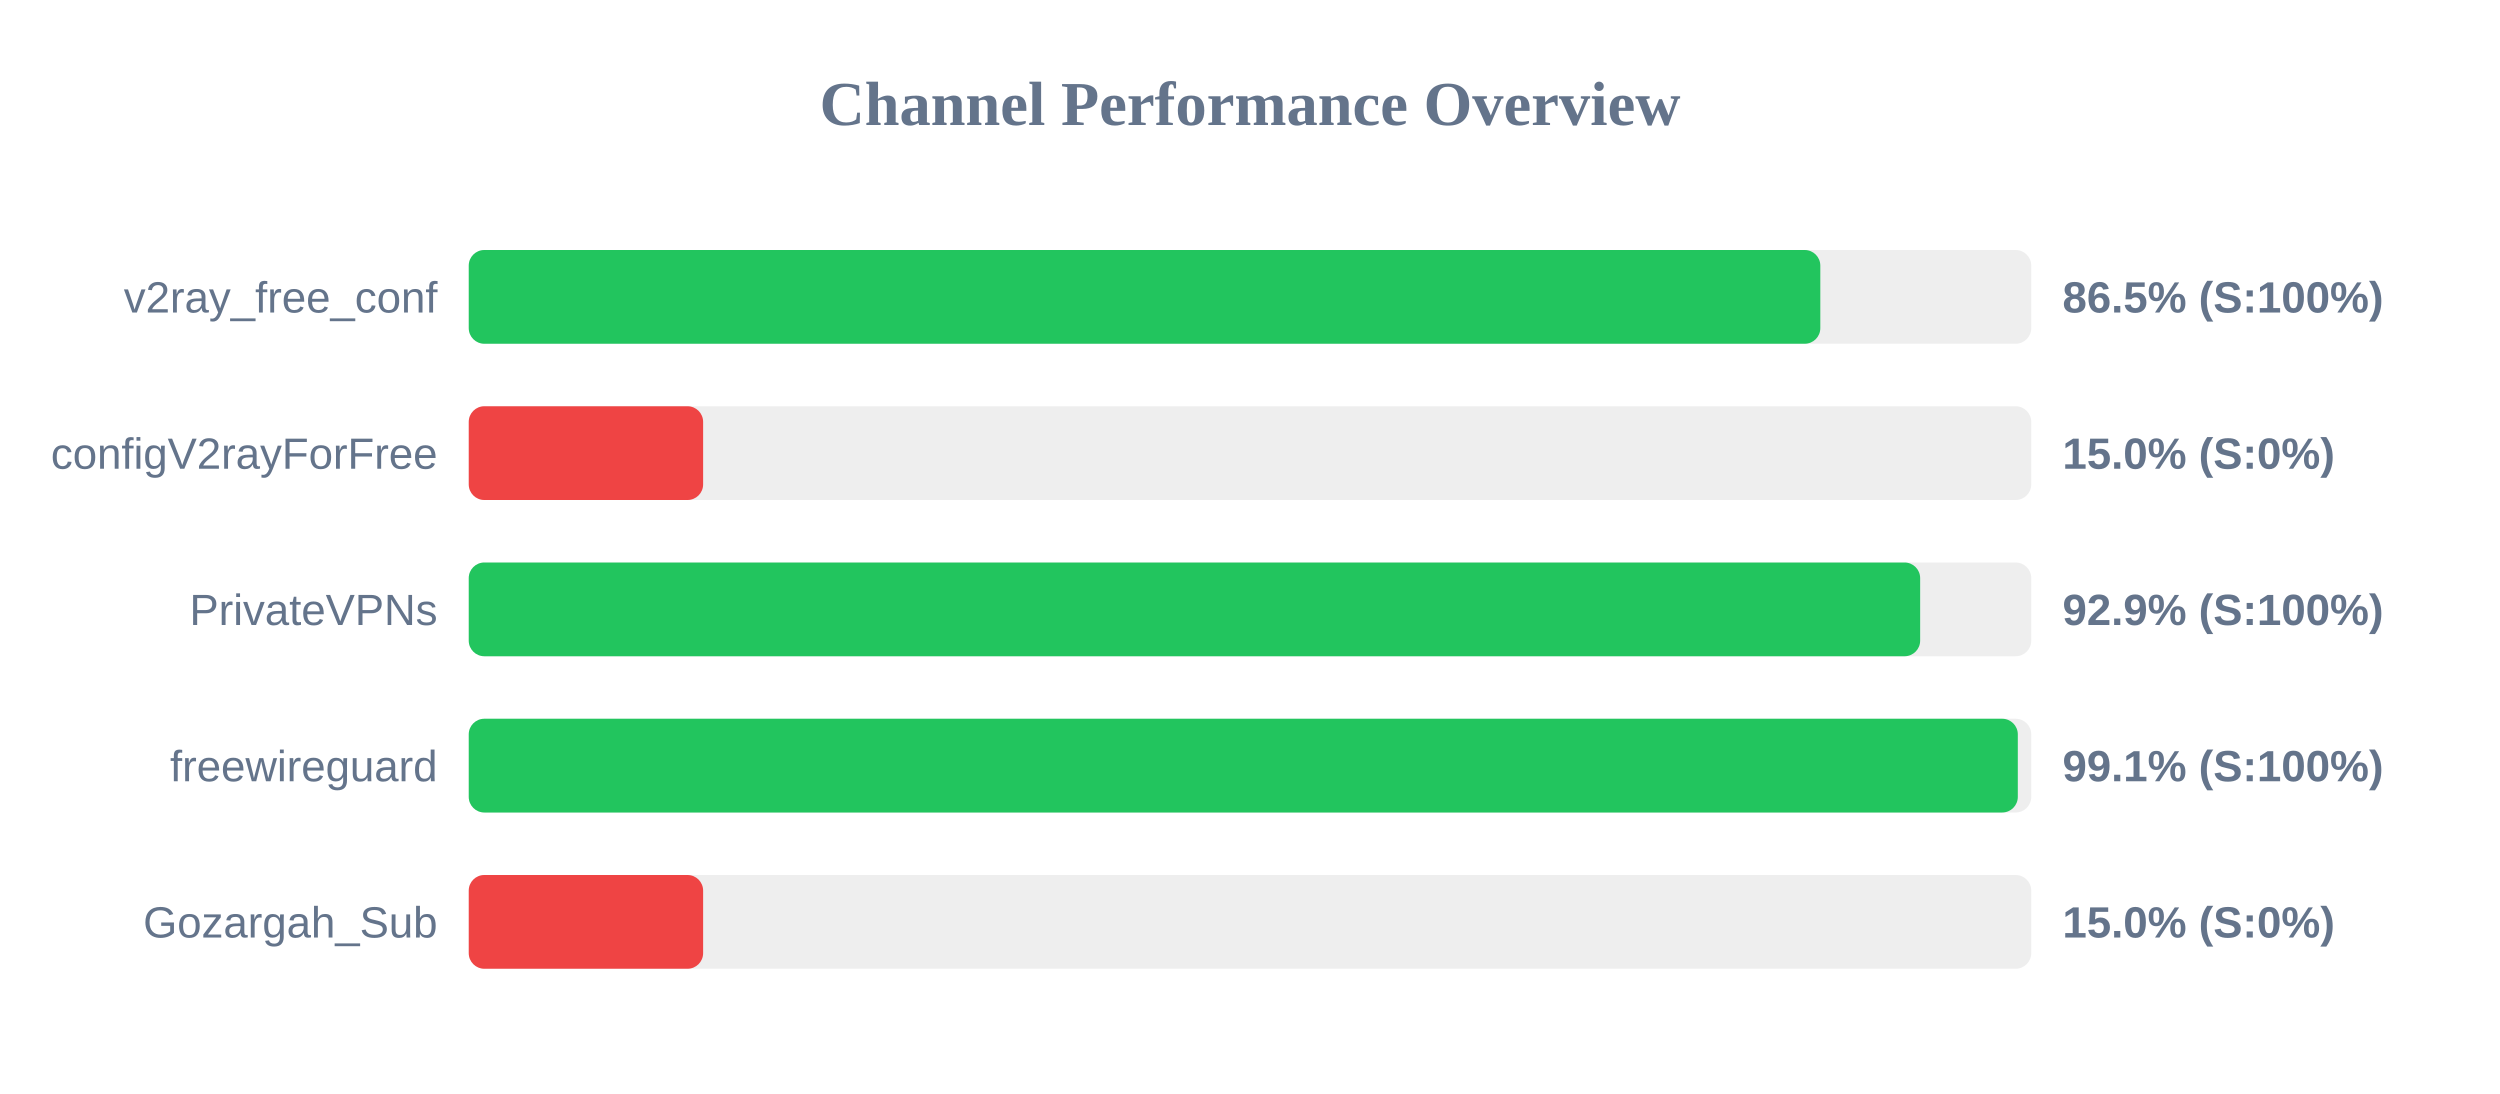
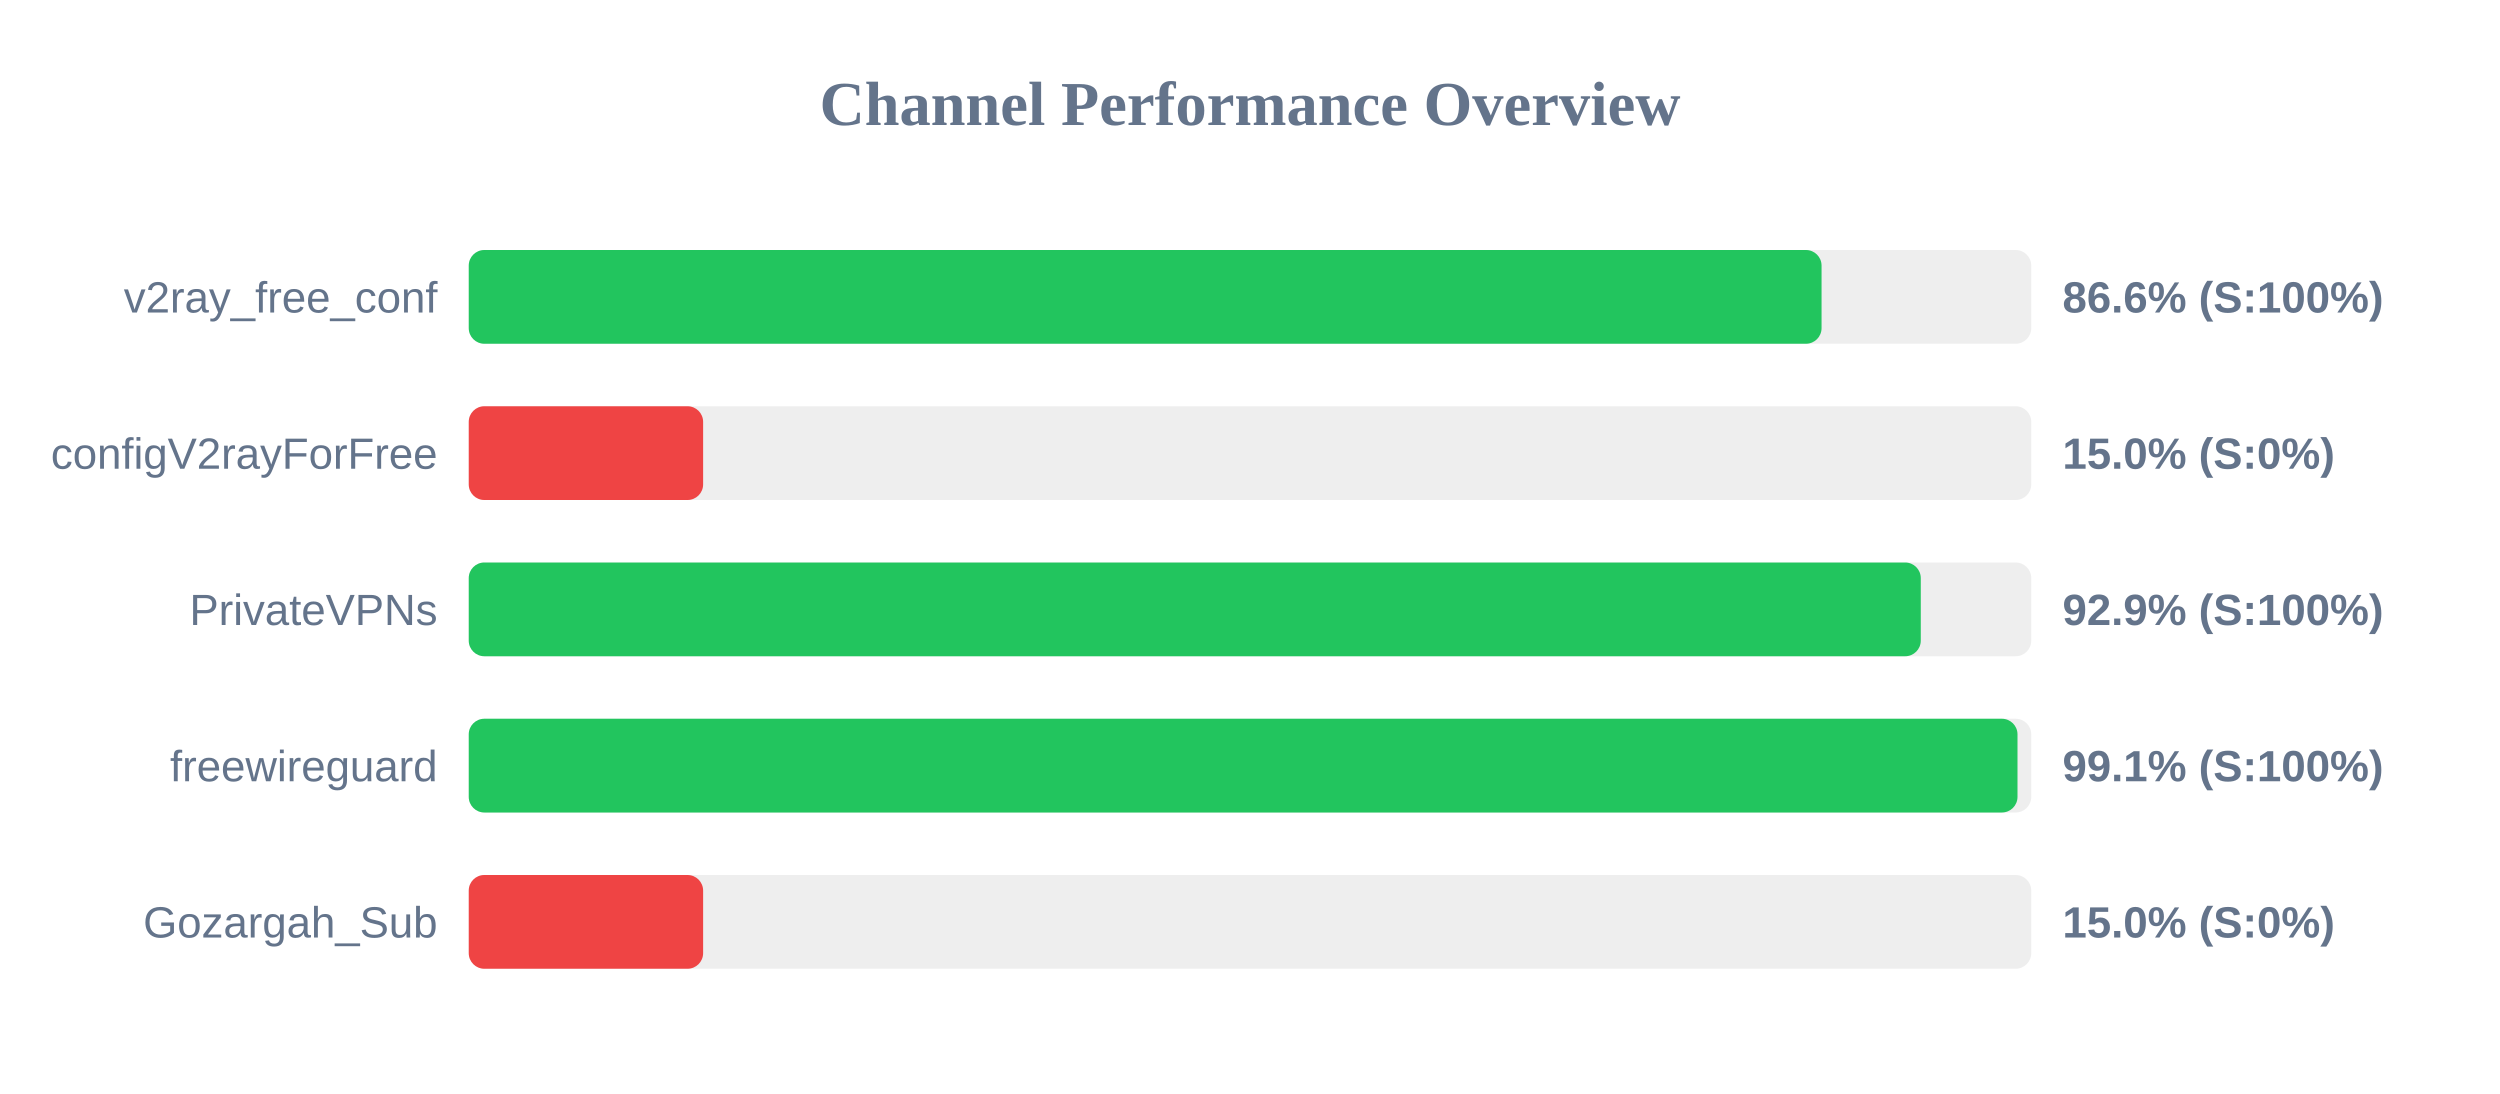
<svg xmlns="http://www.w3.org/2000/svg" width="800" height="350" version="1.1">
  <style>
        .row { font: 14px Arial; fill: #64748b; }
        .score { font: bold 14px Arial; fill: #64748b; }
    </style>
  <text x="400" y="40" text-anchor="middle" font-size="20px" font-weight="bold" fill="#64748b">Channel Performance Overview</text>
  <rect x="150" y="80" width="500" height="30" fill="#eee" rx="5" />
-   <rect x="150" y="80" width="432.5" height="30" fill="#22c55e" rx="5" />
+   <rect x="150" y="80" width="432.9" height="30" fill="#22c55e" rx="5" />
  <text x="140" y="100" text-anchor="end" class="row">v2ray_free_conf</text>
-   <text x="660" y="100" text-anchor="start" class="score">86.5% (S:100%)</text>
+   <text x="660" y="100" text-anchor="start" class="score">86.6% (S:100%)</text>
  <rect x="150" y="130" width="500" height="30" fill="#eee" rx="5" />
  <rect x="150" y="130" width="75.0" height="30" fill="#ef4444" rx="5" />
  <text x="140" y="150" text-anchor="end" class="row">configV2rayForFree</text>
  <text x="660" y="150" text-anchor="start" class="score">15.0% (S:0%)</text>
  <rect x="150" y="180" width="500" height="30" fill="#eee" rx="5" />
-   <rect x="150" y="180" width="464.45" height="30" fill="#22c55e" rx="5" />
+   <rect x="150" y="180" width="464.65" height="30" fill="#22c55e" rx="5" />
  <text x="140" y="200" text-anchor="end" class="row">PrivateVPNs</text>
  <text x="660" y="200" text-anchor="start" class="score">92.9% (S:100%)</text>
  <rect x="150" y="230" width="500" height="30" fill="#eee" rx="5" />
-   <rect x="150" y="230" width="495.7" height="30" fill="#22c55e" rx="5" />
+   <rect x="150" y="230" width="495.6" height="30" fill="#22c55e" rx="5" />
  <text x="140" y="250" text-anchor="end" class="row">freewireguard</text>
  <text x="660" y="250" text-anchor="start" class="score">99.1% (S:100%)</text>
  <rect x="150" y="280" width="500" height="30" fill="#eee" rx="5" />
  <rect x="150" y="280" width="75.0" height="30" fill="#ef4444" rx="5" />
  <text x="140" y="300" text-anchor="end" class="row">Gozargah_Sub</text>
  <text x="660" y="300" text-anchor="start" class="score">15.0% (S:0%)</text>
</svg>
